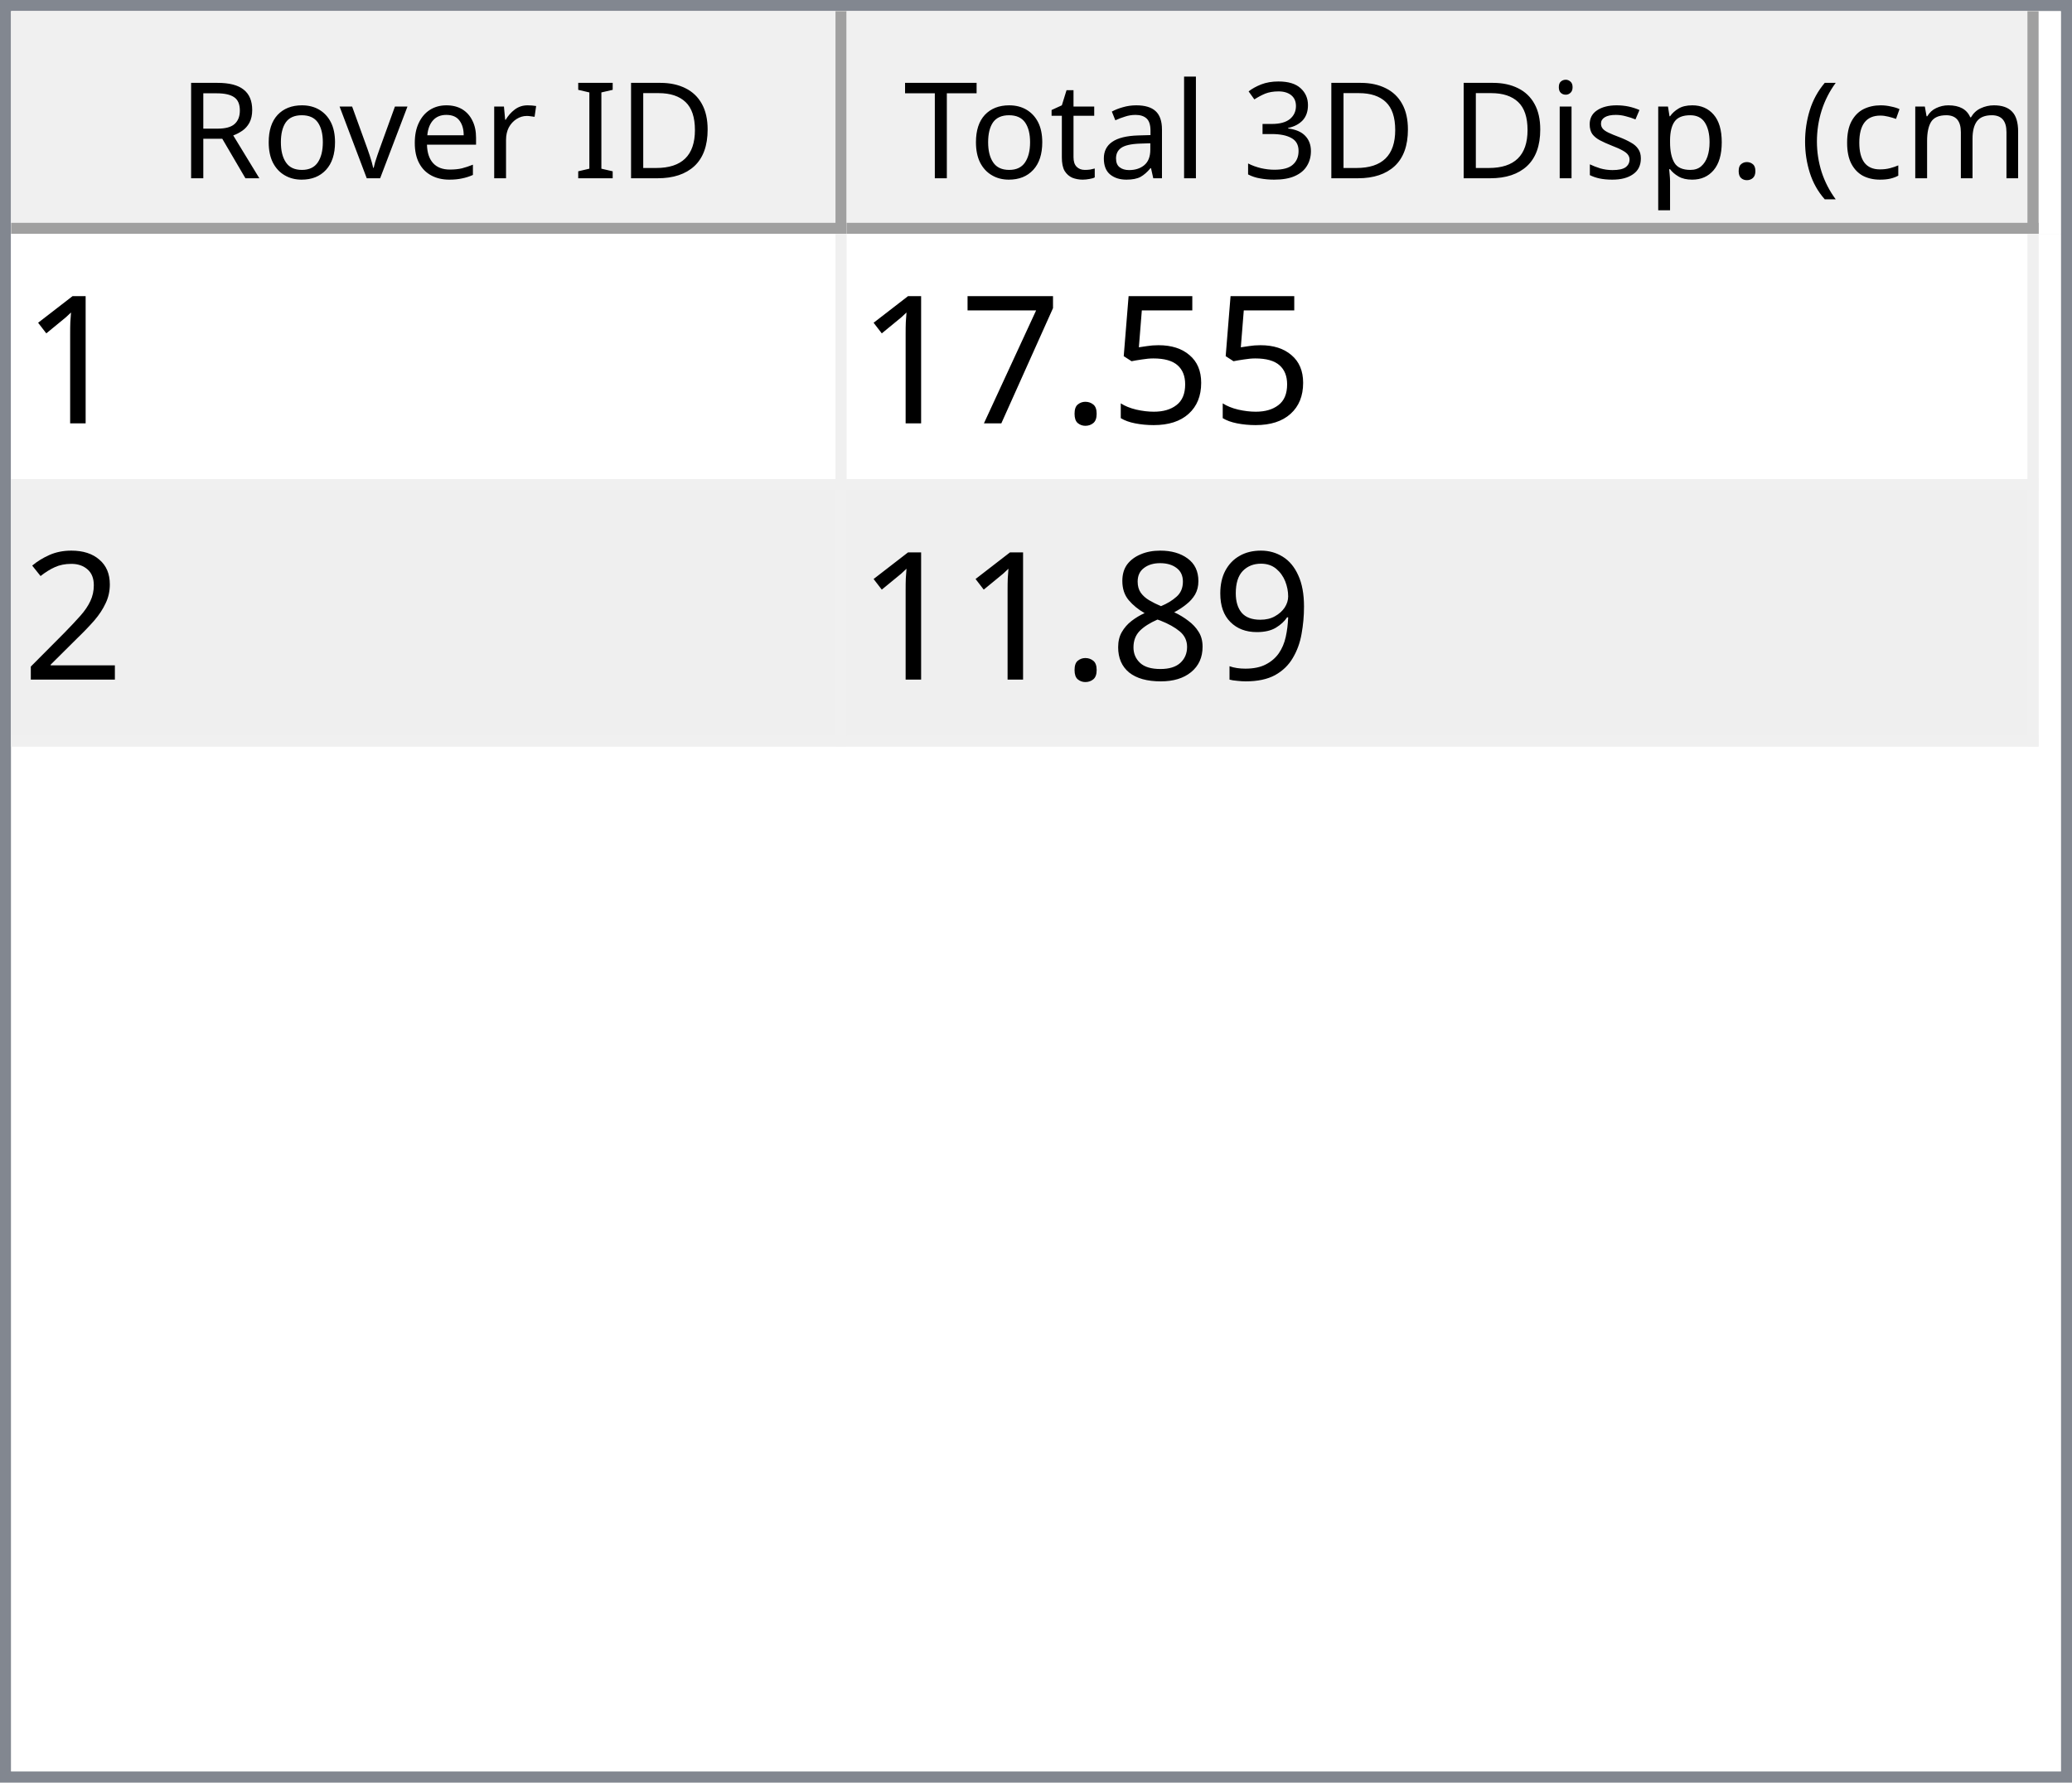
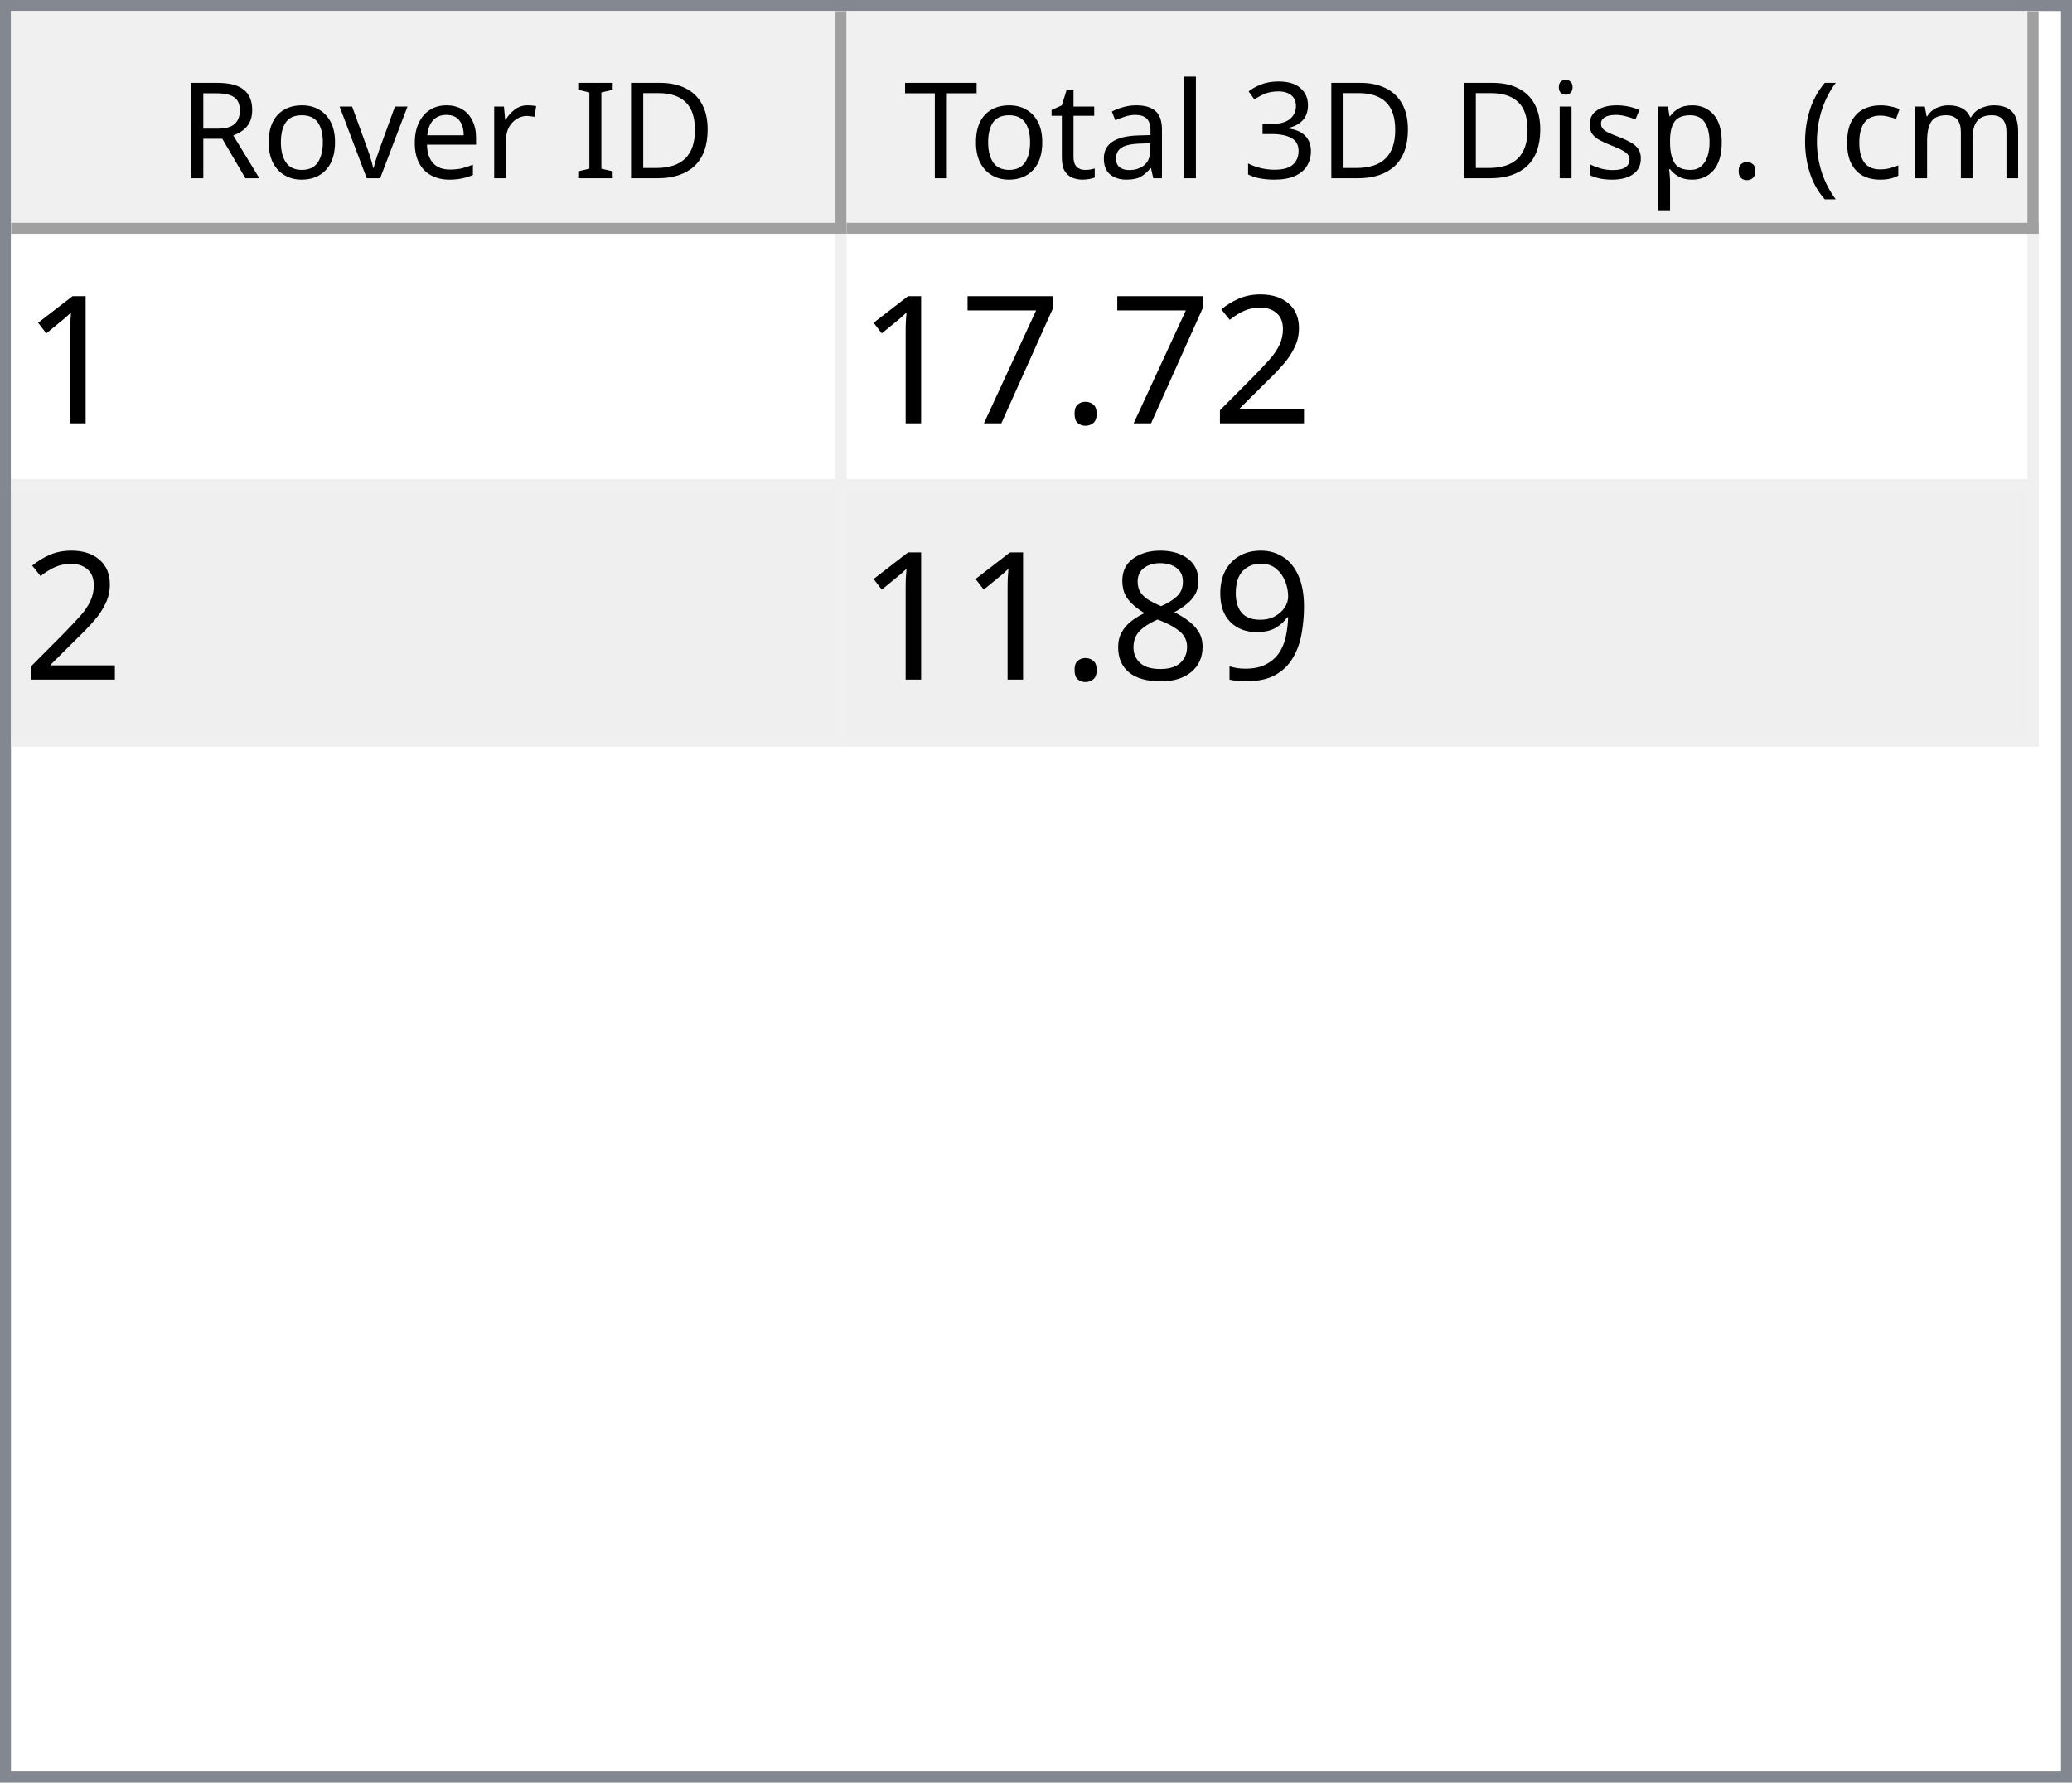
<svg xmlns="http://www.w3.org/2000/svg" style="fill-opacity:1; color-rendering:auto; color-interpolation:auto; text-rendering:auto; stroke:black; stroke-linecap:square; stroke-miterlimit:10; shape-rendering:auto; stroke-opacity:1; fill:black; stroke-dasharray:none; font-weight:normal; stroke-width:1; font-family:'Dialog'; font-style:normal; stroke-linejoin:miter; font-size:12px; stroke-dashoffset:0; image-rendering:auto;" width="186" height="160">
  <defs id="genericDefs" />
  <g>
    <defs id="defs1">
      <clipPath clipPathUnits="userSpaceOnUse" id="clipPath1">
        <path d="M0 0 L186 0 L186 160 L0 160 L0 0 Z" />
      </clipPath>
      <clipPath clipPathUnits="userSpaceOnUse" id="clipPath2">
        <path d="M0 0 L0 160 L186 160 L186 0 Z" />
      </clipPath>
      <clipPath clipPathUnits="userSpaceOnUse" id="clipPath3">
        <path d="M0 0 L0 20 L184 20 L184 0 Z" />
      </clipPath>
      <clipPath clipPathUnits="userSpaceOnUse" id="clipPath4">
        <path d="M0 0 L0 20 L75 20 L75 0 Z" />
      </clipPath>
      <clipPath clipPathUnits="userSpaceOnUse" id="clipPath5">
        <path d="M1 1 L1 19 L74 19 L74 1 Z" />
      </clipPath>
      <clipPath clipPathUnits="userSpaceOnUse" id="clipPath6">
        <path d="M0 0 L0 18 L73 18 L73 0 Z" />
      </clipPath>
      <clipPath clipPathUnits="userSpaceOnUse" id="clipPath7">
        <path d="M-0.5 -0.5 L-0.5 19.5 L74.5 19.5 L74.5 -0.5 Z" />
      </clipPath>
      <clipPath clipPathUnits="userSpaceOnUse" id="clipPath8">
        <path d="M0 0 L0 20 L107 20 L107 0 Z" />
      </clipPath>
      <clipPath clipPathUnits="userSpaceOnUse" id="clipPath9">
        <path d="M1 1 L1 19 L106 19 L106 1 Z" />
      </clipPath>
      <clipPath clipPathUnits="userSpaceOnUse" id="clipPath10">
        <path d="M0 0 L0 18 L105 18 L105 0 Z" />
      </clipPath>
      <clipPath clipPathUnits="userSpaceOnUse" id="clipPath11">
        <path d="M-0.5 -0.5 L-0.5 19.5 L106.5 19.5 L106.5 -0.5 Z" />
      </clipPath>
      <clipPath clipPathUnits="userSpaceOnUse" id="clipPath12">
        <path d="M0 0 L0 138 L184 138 L184 0 Z" />
      </clipPath>
      <clipPath clipPathUnits="userSpaceOnUse" id="clipPath13">
        <path d="M0 0 L0 46 L182 46 L182 0 Z" />
      </clipPath>
      <clipPath clipPathUnits="userSpaceOnUse" id="clipPath14">
        <path d="M-0.5 -0.5 L-0.5 45.5 L181.5 45.5 L181.5 -0.5 Z" />
      </clipPath>
      <clipPath clipPathUnits="userSpaceOnUse" id="clipPath15">
        <path d="M0 0 L0 22 L74 22 L74 0 Z" />
      </clipPath>
      <clipPath clipPathUnits="userSpaceOnUse" id="clipPath16">
        <path d="M0 0 L0 22 L106 22 L106 0 Z" />
      </clipPath>
      <font horiz-adv-x="64.551" id="font1">
        <font-face ascent="107.91" descent="25.098" units-per-em="100" style="font-style:normal; font-family:Segoe UI; font-weight:normal;" />
        <missing-glyph horiz-adv-x="64.551" d="M8.109 0 L8.109 68.266 L56.453 68.266 L56.453 0 L8.109 0 ZM15.328 7.234 L49.219 7.234 L49.219 61.031 L15.328 61.031 L15.328 7.234 Z" />
        <glyph unicode="D" horiz-adv-x="70.117" d="M9.188 0 L9.188 70.016 L28.516 70.016 Q65.531 70.016 65.531 35.891 Q65.531 19.672 55.25 9.836 Q44.969 0 27.734 0 L9.188 0 ZM17.391 62.594 L17.391 7.422 L27.828 7.422 Q41.609 7.422 49.273 14.797 Q56.938 22.172 56.938 35.688 Q56.938 62.594 28.328 62.594 L17.391 62.594 Z" />
        <glyph unicode="I" horiz-adv-x="26.611" d="M17.391 0 L9.188 0 L9.188 70.016 L17.391 70.016 L17.391 0 Z" />
        <glyph unicode=" " horiz-adv-x="27.393" d="" />
        <glyph unicode="r" horiz-adv-x="34.766" d="M34.188 41.891 Q32.078 43.5 28.125 43.5 Q23 43.5 19.555 38.672 Q16.109 33.844 16.109 25.484 L16.109 0 L8.109 0 L8.109 50 L16.109 50 L16.109 39.703 L16.312 39.703 Q18.016 44.969 21.531 47.922 Q25.047 50.875 29.391 50.875 Q32.516 50.875 34.188 50.203 L34.188 41.891 Z" />
        <glyph unicode="e" horiz-adv-x="52.295" d="M48.297 23 L12.984 23 Q13.188 14.656 17.484 10.109 Q21.781 5.562 29.297 5.562 Q37.75 5.562 44.828 11.141 L44.828 3.609 Q38.234 -1.172 27.391 -1.172 Q16.797 -1.172 10.742 5.641 Q4.688 12.453 4.688 24.812 Q4.688 36.469 11.305 43.82 Q17.922 51.172 27.734 51.172 Q37.547 51.172 42.922 44.828 Q48.297 38.484 48.297 27.203 L48.297 23 ZM40.094 29.781 Q40.047 36.719 36.75 40.578 Q33.453 44.438 27.594 44.438 Q21.922 44.438 17.969 40.383 Q14.016 36.328 13.094 29.781 L40.094 29.781 Z" />
        <glyph unicode="v" horiz-adv-x="47.9" d="M47.406 50 L27.484 0 L19.625 0 L0.688 50 L9.469 50 L22.172 13.672 Q23.578 9.672 23.922 6.688 L24.125 6.688 Q24.609 10.453 25.688 13.484 L38.969 50 L47.406 50 Z" />
        <glyph unicode="o" horiz-adv-x="58.594" d="M29 -1.172 Q17.922 -1.172 11.305 5.836 Q4.688 12.844 4.688 24.422 Q4.688 37.016 11.57 44.094 Q18.453 51.172 30.172 51.172 Q41.359 51.172 47.633 44.289 Q53.906 37.406 53.906 25.203 Q53.906 13.234 47.141 6.031 Q40.375 -1.172 29 -1.172 ZM29.594 44.438 Q21.875 44.438 17.383 39.188 Q12.891 33.938 12.891 24.703 Q12.891 15.828 17.43 10.695 Q21.969 5.562 29.594 5.562 Q37.359 5.562 41.531 10.594 Q45.703 15.625 45.703 24.906 Q45.703 34.281 41.531 39.359 Q37.359 44.438 29.594 44.438 Z" />
        <glyph unicode="R" horiz-adv-x="59.814" d="M59.375 0 L49.609 0 L37.891 19.625 Q36.281 22.359 34.766 24.289 Q33.25 26.219 31.664 27.438 Q30.078 28.656 28.25 29.219 Q26.422 29.781 24.125 29.781 L17.391 29.781 L17.391 0 L9.188 0 L9.188 70.016 L30.078 70.016 Q34.672 70.016 38.555 68.867 Q42.438 67.719 45.289 65.375 Q48.141 63.031 49.758 59.547 Q51.375 56.062 51.375 51.375 Q51.375 47.703 50.273 44.656 Q49.172 41.609 47.148 39.211 Q45.125 36.812 42.266 35.133 Q39.406 33.453 35.844 32.516 L35.844 32.328 Q37.594 31.547 38.891 30.547 Q40.188 29.547 41.359 28.18 Q42.531 26.812 43.68 25.078 Q44.828 23.344 46.234 21.047 L59.375 0 ZM17.391 62.594 L17.391 37.203 L28.516 37.203 Q31.594 37.203 34.203 38.133 Q36.812 39.062 38.719 40.797 Q40.625 42.531 41.703 45.047 Q42.781 47.562 42.781 50.688 Q42.781 56.297 39.141 59.445 Q35.5 62.594 28.609 62.594 L17.391 62.594 Z" />
        <glyph unicode=")" horiz-adv-x="30.176" d="M8.297 -15.922 L1.172 -15.922 Q16.406 2.344 16.406 26.812 Q16.406 51.469 1.078 70.016 L8.297 70.016 Q23.531 52.156 23.531 26.703 Q23.531 1.375 8.297 -15.922 Z" />
        <glyph unicode="m" horiz-adv-x="86.133" d="M79.109 0 L71.094 0 L71.094 28.719 Q71.094 37.016 68.531 40.727 Q65.969 44.438 59.906 44.438 Q54.781 44.438 51.195 39.75 Q47.609 35.062 47.609 28.516 L47.609 0 L39.594 0 L39.594 29.688 Q39.594 44.438 28.219 44.438 Q22.953 44.438 19.531 40.016 Q16.109 35.594 16.109 28.516 L16.109 0 L8.109 0 L8.109 50 L16.109 50 L16.109 42.094 L16.312 42.094 Q21.625 51.172 31.844 51.172 Q36.969 51.172 40.773 48.312 Q44.578 45.453 46 40.828 Q51.562 51.172 62.594 51.172 Q79.109 51.172 79.109 30.812 L79.109 0 Z" />
        <glyph unicode="c" horiz-adv-x="46.191" d="M42.188 2.297 Q36.422 -1.172 28.516 -1.172 Q17.828 -1.172 11.258 5.789 Q4.688 12.75 4.688 23.828 Q4.688 36.188 11.766 43.68 Q18.844 51.172 30.672 51.172 Q37.25 51.172 42.281 48.734 L42.281 40.531 Q36.719 44.438 30.375 44.438 Q22.703 44.438 17.797 38.945 Q12.891 33.453 12.891 24.516 Q12.891 15.719 17.508 10.641 Q22.125 5.562 29.891 5.562 Q36.422 5.562 42.188 9.906 L42.188 2.297 Z" />
        <glyph unicode="(" horiz-adv-x="30.176" d="M29.109 -15.922 L21.969 -15.922 Q6.844 1.375 6.844 26.703 Q6.844 52.156 21.969 70.016 L29.203 70.016 Q13.875 51.469 13.875 26.812 Q13.875 2.344 29.109 -15.922 Z" />
        <glyph unicode="." horiz-adv-x="21.68" d="M10.891 -1.078 Q8.641 -1.078 7.055 0.539 Q5.469 2.156 5.469 4.391 Q5.469 6.641 7.055 8.273 Q8.641 9.906 10.891 9.906 Q13.188 9.906 14.797 8.273 Q16.406 6.641 16.406 4.391 Q16.406 2.156 14.797 0.539 Q13.188 -1.078 10.891 -1.078 Z" />
        <glyph unicode="p" horiz-adv-x="58.789" d="M16.312 7.234 L16.109 7.234 L16.109 -23 L8.109 -23 L8.109 50 L16.109 50 L16.109 41.219 L16.312 41.219 Q22.219 51.172 33.594 51.172 Q43.266 51.172 48.688 44.461 Q54.109 37.75 54.109 26.469 Q54.109 13.922 48 6.375 Q41.891 -1.172 31.297 -1.172 Q21.578 -1.172 16.312 7.234 ZM16.109 27.391 L16.109 20.406 Q16.109 14.203 20.141 9.883 Q24.172 5.562 30.375 5.562 Q37.641 5.562 41.773 11.133 Q45.906 16.703 45.906 26.609 Q45.906 34.969 42.047 39.703 Q38.188 44.438 31.594 44.438 Q24.609 44.438 20.359 39.578 Q16.109 34.719 16.109 27.391 Z" />
        <glyph unicode="s" horiz-adv-x="42.432" d="M5.078 1.812 L5.078 10.406 Q11.625 5.562 19.484 5.562 Q30.031 5.562 30.031 12.594 Q30.031 14.594 29.125 15.992 Q28.219 17.391 26.68 18.461 Q25.141 19.531 23.07 20.383 Q21 21.234 18.609 22.172 Q15.281 23.484 12.766 24.828 Q10.25 26.172 8.57 27.859 Q6.891 29.547 6.031 31.695 Q5.172 33.844 5.172 36.719 Q5.172 40.234 6.789 42.945 Q8.406 45.656 11.086 47.484 Q13.766 49.312 17.211 50.242 Q20.656 51.172 24.312 51.172 Q30.812 51.172 35.938 48.922 L35.938 40.828 Q30.422 44.438 23.25 44.438 Q21 44.438 19.195 43.922 Q17.391 43.406 16.094 42.477 Q14.797 41.547 14.086 40.258 Q13.375 38.969 13.375 37.406 Q13.375 35.453 14.086 34.133 Q14.797 32.812 16.164 31.789 Q17.531 30.766 19.484 29.938 Q21.438 29.109 23.922 28.125 Q27.25 26.859 29.883 25.516 Q32.516 24.172 34.375 22.484 Q36.234 20.797 37.234 18.602 Q38.234 16.406 38.234 13.375 Q38.234 9.672 36.602 6.938 Q34.969 4.203 32.234 2.398 Q29.5 0.594 25.93 -0.289 Q22.359 -1.172 18.453 -1.172 Q10.75 -1.172 5.078 1.812 Z" />
        <glyph unicode="i" horiz-adv-x="24.219" d="M12.203 62.703 Q10.062 62.703 8.547 64.164 Q7.031 65.625 7.031 67.875 Q7.031 70.125 8.547 71.609 Q10.062 73.094 12.203 73.094 Q14.406 73.094 15.945 71.609 Q17.484 70.125 17.484 67.875 Q17.484 65.719 15.945 64.211 Q14.406 62.703 12.203 62.703 ZM16.109 0 L8.109 0 L8.109 50 L16.109 50 L16.109 0 Z" />
        <glyph unicode="3" horiz-adv-x="53.906" d="M46.531 19.828 Q46.531 15.094 44.75 11.211 Q42.969 7.328 39.719 4.57 Q36.469 1.812 31.93 0.297 Q27.391 -1.219 21.922 -1.219 Q11.922 -1.219 6 2.594 L6 11.188 Q13.094 5.609 22.219 5.609 Q25.875 5.609 28.828 6.539 Q31.781 7.469 33.906 9.227 Q36.031 10.984 37.18 13.477 Q38.328 15.969 38.328 19.094 Q38.328 32.812 18.797 32.812 L12.984 32.812 L12.984 39.594 L18.5 39.594 Q35.797 39.594 35.797 52.484 Q35.797 64.406 22.609 64.406 Q15.188 64.406 8.688 59.422 L8.688 67.188 Q15.375 71.188 24.609 71.188 Q29 71.188 32.57 69.969 Q36.141 68.75 38.68 66.555 Q41.219 64.359 42.609 61.281 Q44 58.203 44 54.5 Q44 40.672 30.031 36.719 L30.031 36.531 Q33.594 36.141 36.625 34.797 Q39.656 33.453 41.852 31.305 Q44.047 29.156 45.289 26.25 Q46.531 23.344 46.531 19.828 Z" />
        <glyph unicode="l" horiz-adv-x="24.219" d="M16.109 0 L8.109 0 L8.109 74.031 L16.109 74.031 L16.109 0 Z" />
        <glyph unicode="a" horiz-adv-x="50.879" d="M43.891 0 L35.891 0 L35.891 7.812 L35.688 7.812 Q30.469 -1.172 20.312 -1.172 Q12.844 -1.172 8.617 2.781 Q4.391 6.734 4.391 13.281 Q4.391 27.297 20.906 29.594 L35.891 31.688 Q35.891 44.438 25.594 44.438 Q16.547 44.438 9.281 38.281 L9.281 46.484 Q16.656 51.172 26.266 51.172 Q43.891 51.172 43.891 32.516 L43.891 0 ZM35.891 25.297 L23.828 23.641 Q18.266 22.859 15.43 20.875 Q12.594 18.891 12.594 13.875 Q12.594 10.203 15.211 7.883 Q17.828 5.562 22.172 5.562 Q28.125 5.562 32.008 9.742 Q35.891 13.922 35.891 20.312 L35.891 25.297 Z" />
        <glyph unicode="t" horiz-adv-x="33.887" d="M31.297 0.484 Q28.469 -1.078 23.828 -1.078 Q10.688 -1.078 10.688 13.578 L10.688 43.172 L2.094 43.172 L2.094 50 L10.688 50 L10.688 62.203 L18.703 64.797 L18.703 50 L31.297 50 L31.297 43.172 L18.703 43.172 L18.703 14.984 Q18.703 9.969 20.414 7.82 Q22.125 5.672 26.078 5.672 Q29.109 5.672 31.297 7.328 L31.297 0.484 Z" />
        <glyph unicode="T" horiz-adv-x="52.393" d="M50.594 62.594 L30.375 62.594 L30.375 0 L22.172 0 L22.172 62.594 L2 62.594 L2 70.016 L50.594 70.016 L50.594 62.594 Z" />
      </font>
      <font horiz-adv-x="75.0" id="font2">
        <font-face ascent="100.537" descent="21.973" units-per-em="100" style="font-style:normal; font-family:sans-serif; font-weight:normal;" />
        <missing-glyph horiz-adv-x="75.0" d="M12.5 0 L12.5 62.5 L62.5 62.5 L62.5 0 L12.5 0 ZM14.062 1.562 L60.938 1.562 L60.938 60.938 L14.062 60.938 L14.062 1.562 Z" />
        <glyph unicode="1" horiz-adv-x="55.615" d="M37.25 0 L28.469 0 L28.469 56 Q25.297 52.984 20.141 49.953 Q14.984 46.922 10.891 45.406 L10.891 53.906 Q18.266 57.375 23.781 62.305 Q29.297 67.234 31.594 71.875 L37.25 71.875 L37.25 0 Z" />
-         <glyph unicode="5" horiz-adv-x="55.615" d="M4.156 18.75 L13.375 19.531 Q14.406 12.797 18.141 9.398 Q21.875 6 27.156 6 Q33.5 6 37.891 10.789 Q42.281 15.578 42.281 23.484 Q42.281 31 38.062 35.352 Q33.844 39.703 27 39.703 Q22.75 39.703 19.336 37.773 Q15.922 35.844 13.969 32.766 L5.719 33.844 L12.641 70.609 L48.25 70.609 L48.25 62.203 L19.672 62.203 L15.828 42.969 Q22.266 47.469 29.344 47.469 Q38.719 47.469 45.164 40.969 Q51.609 34.469 51.609 24.266 Q51.609 14.547 45.953 7.469 Q39.062 -1.219 27.156 -1.219 Q17.391 -1.219 11.211 4.25 Q5.031 9.719 4.156 18.75 Z" />
+         <glyph unicode="2" horiz-adv-x="55.615" d="M50.344 8.453 L50.344 0 L3.031 0 Q2.938 3.172 4.047 6.109 Q5.859 10.938 9.836 15.625 Q13.812 20.312 21.344 26.469 Q33.016 36.031 37.117 41.625 Q41.219 47.219 41.219 52.203 Q41.219 57.422 37.477 61.008 Q33.734 64.594 27.734 64.594 Q21.391 64.594 17.578 60.789 Q13.766 56.984 13.719 50.25 L4.688 51.172 Q5.609 61.281 11.664 66.578 Q17.719 71.875 27.938 71.875 Q38.234 71.875 44.242 66.164 Q50.25 60.453 50.25 52 Q50.25 47.703 48.492 43.555 Q46.734 39.406 42.656 34.812 Q38.578 30.219 29.109 22.219 Q21.188 15.578 18.945 13.211 Q16.703 10.844 15.234 8.453 L50.344 8.453 Z" />
        <glyph unicode="." horiz-adv-x="27.783" d="M9.078 0 L9.078 10.016 L19.094 10.016 L19.094 0 L9.078 0 Z" />
        <glyph unicode="7" horiz-adv-x="55.615" d="M4.734 62.203 L4.734 70.656 L51.078 70.656 L51.078 63.812 Q44.234 56.547 37.523 44.484 Q30.812 32.422 27.156 19.672 Q24.516 10.688 23.781 0 L14.75 0 Q14.891 8.453 18.062 20.414 Q21.234 32.375 27.172 43.484 Q33.109 54.594 39.797 62.203 L4.734 62.203 Z" />
-         <glyph unicode="2" horiz-adv-x="55.615" d="M50.344 8.453 L50.344 0 L3.031 0 Q2.938 3.172 4.047 6.109 Q5.859 10.938 9.836 15.625 Q13.812 20.312 21.344 26.469 Q33.016 36.031 37.117 41.625 Q41.219 47.219 41.219 52.203 Q41.219 57.422 37.477 61.008 Q33.734 64.594 27.734 64.594 Q21.391 64.594 17.578 60.789 Q13.766 56.984 13.719 50.25 L4.688 51.172 Q5.609 61.281 11.664 66.578 Q17.719 71.875 27.938 71.875 Q38.234 71.875 44.242 66.164 Q50.25 60.453 50.25 52 Q50.25 47.703 48.492 43.555 Q46.734 39.406 42.656 34.812 Q38.578 30.219 29.109 22.219 Q21.188 15.578 18.945 13.211 Q16.703 10.844 15.234 8.453 L50.344 8.453 Z" />
        <glyph unicode="9" horiz-adv-x="55.615" d="M5.469 16.547 L13.922 17.328 Q14.984 11.375 18.016 8.688 Q21.047 6 25.781 6 Q29.828 6 32.883 7.859 Q35.938 9.719 37.891 12.82 Q39.844 15.922 41.164 21.195 Q42.484 26.469 42.484 31.938 Q42.484 32.516 42.438 33.688 Q39.797 29.5 35.234 26.883 Q30.672 24.266 25.344 24.266 Q16.453 24.266 10.305 30.711 Q4.156 37.156 4.156 47.703 Q4.156 58.594 10.578 65.234 Q17 71.875 26.656 71.875 Q33.641 71.875 39.43 68.117 Q45.219 64.359 48.219 57.398 Q51.219 50.438 51.219 37.25 Q51.219 23.531 48.242 15.406 Q45.266 7.281 39.383 3.031 Q33.5 -1.219 25.594 -1.219 Q17.188 -1.219 11.867 3.445 Q6.547 8.109 5.469 16.547 ZM41.453 48.141 Q41.453 55.719 37.43 60.156 Q33.406 64.594 27.734 64.594 Q21.875 64.594 17.531 59.812 Q13.188 55.031 13.188 47.406 Q13.188 40.578 17.312 36.305 Q21.438 32.031 27.484 32.031 Q33.594 32.031 37.523 36.305 Q41.453 40.578 41.453 48.141 Z" />
        <glyph unicode="8" horiz-adv-x="55.615" d="M17.672 38.812 Q12.203 40.828 9.57 44.539 Q6.938 48.25 6.938 53.422 Q6.938 61.234 12.555 66.555 Q18.172 71.875 27.484 71.875 Q36.859 71.875 42.578 66.43 Q48.297 60.984 48.297 53.172 Q48.297 48.188 45.68 44.508 Q43.062 40.828 37.75 38.812 Q44.344 36.672 47.781 31.883 Q51.219 27.094 51.219 20.453 Q51.219 11.281 44.727 5.031 Q38.234 -1.219 27.641 -1.219 Q17.047 -1.219 10.547 5.055 Q4.047 11.328 4.047 20.703 Q4.047 27.688 7.594 32.398 Q11.141 37.109 17.672 38.812 ZM15.922 53.719 Q15.922 48.641 19.195 45.414 Q22.469 42.188 27.688 42.188 Q32.766 42.188 36.016 45.383 Q39.266 48.578 39.266 53.219 Q39.266 58.062 35.914 61.359 Q32.562 64.656 27.594 64.656 Q22.562 64.656 19.242 61.43 Q15.922 58.203 15.922 53.719 ZM13.094 20.656 Q13.094 16.891 14.875 13.375 Q16.656 9.859 20.172 7.93 Q23.688 6 27.734 6 Q34.031 6 38.133 10.055 Q42.234 14.109 42.234 20.359 Q42.234 26.703 38.016 30.859 Q33.797 35.016 27.438 35.016 Q21.234 35.016 17.164 30.914 Q13.094 26.812 13.094 20.656 Z" />
      </font>
    </defs>
    <g style="fill:white; stroke:white;">
      <rect x="0" y="0" width="186" style="clip-path:url(#clipPath1); stroke:none;" height="160" />
    </g>
    <g style="fill:white; text-rendering:optimizeSpeed; color-rendering:optimizeSpeed; image-rendering:optimizeSpeed; shape-rendering:crispEdges; stroke:white; color-interpolation:sRGB;">
      <rect x="0" width="186" height="160" y="0" style="stroke:none;" />
      <path style="stroke:none;" d="M0 160 L186 160 L186 0 L0 0 Z" />
    </g>
    <g style="fill:rgb(240,240,240); font-family:'Segoe UI'; stroke:rgb(240,240,240);">
      <rect x="0" y="0" width="186" style="clip-path:url(#clipPath2); stroke:none;" height="160" />
    </g>
    <g style="fill:rgb(130,135,144); font-family:'Segoe UI'; stroke:rgb(130,135,144);">
      <path d="M0 0 L186 0 L186 160 L0 160 L0 0 ZM1 1 L185 1 L185 159 L1 159 L1 1 Z" style="fill-rule:evenodd; clip-path:url(#clipPath2); stroke:none;" />
    </g>
    <g style="fill:white; font-family:'Segoe UI'; stroke:white;" transform="translate(1,1)">
      <rect x="0" y="0" width="184" style="clip-path:url(#clipPath3); stroke:none;" height="20" />
    </g>
    <g style="fill:rgb(240,240,240); font-family:'Segoe UI'; stroke:rgb(240,240,240);" transform="translate(1,1)">
      <rect x="0" y="0" width="75" style="clip-path:url(#clipPath4); stroke:none;" height="20" />
    </g>
    <g style="font-family:'Segoe UI';" transform="translate(2,2)">
      <text x="14" xml:space="preserve" y="14" style="clip-path:url(#clipPath6); stroke:none;">Rover ID</text>
    </g>
    <g style="fill:rgb(160,160,160); font-family:'Segoe UI'; stroke:rgb(160,160,160); stroke-linejoin:bevel;" transform="translate(1.5,1.5)">
      <line x1="74" x2="74" y1="0" style="fill:none; clip-path:url(#clipPath7);" y2="19" />
    </g>
    <g style="fill:rgb(160,160,160); font-family:'Segoe UI'; stroke:rgb(160,160,160); stroke-linejoin:bevel;" transform="matrix(1,0,0,1,1,1) translate(0.5,0.5)">
      <line x1="0" x2="74" y1="19" style="fill:none; clip-path:url(#clipPath7);" y2="19" />
    </g>
    <g style="fill:rgb(240,240,240); font-family:'Segoe UI'; stroke:rgb(240,240,240);" transform="translate(76,1)">
      <rect x="0" y="0" width="107" style="clip-path:url(#clipPath8); stroke:none;" height="20" />
    </g>
    <g style="font-family:'Segoe UI';" transform="translate(77,2)">
      <text x="1" xml:space="preserve" y="14" style="clip-path:url(#clipPath10); stroke:none;"> Total 3D Disp. (cm)</text>
    </g>
    <g style="fill:rgb(160,160,160); font-family:'Segoe UI'; stroke:rgb(160,160,160); stroke-linejoin:bevel;" transform="translate(76.5,1.5)">
      <line x1="106" x2="106" y1="0" style="fill:none; clip-path:url(#clipPath11);" y2="19" />
    </g>
    <g style="fill:rgb(160,160,160); font-family:'Segoe UI'; stroke:rgb(160,160,160); stroke-linejoin:bevel;" transform="matrix(1,0,0,1,76,1) translate(0.5,0.5)">
      <line x1="0" x2="106" y1="19" style="fill:none; clip-path:url(#clipPath11);" y2="19" />
    </g>
    <g style="fill:white; font-family:'Segoe UI'; stroke:white;" transform="translate(1,21)">
      <rect x="0" y="0" width="184" style="clip-path:url(#clipPath12); stroke:none;" height="138" />
    </g>
    <g style="fill:rgb(240,240,240); font-size:16px; font-family:sans-serif; stroke:rgb(240,240,240);" transform="translate(1,21)">
      <rect x="0" y="0" width="182" style="clip-path:url(#clipPath13); stroke:none;" height="46" />
      <line transform="translate(0.5,0.5)" x1="0" x2="181" y1="22" style="clip-path:url(#clipPath14); fill:none; stroke-linejoin:bevel;" y2="22" />
    </g>
    <g transform="matrix(1,0,0,1,1,21) translate(0.5,0.5)" style="fill:rgb(240,240,240); font-size:16px; font-family:sans-serif; stroke:rgb(240,240,240); stroke-linejoin:bevel;">
      <line x1="0" x2="181" y1="45" style="fill:none; clip-path:url(#clipPath14);" y2="45" />
    </g>
    <g transform="matrix(1,0,0,1,1,21) translate(0.5,0.5)" style="fill:rgb(240,240,240); font-size:16px; font-family:sans-serif; stroke:rgb(240,240,240); stroke-linejoin:bevel;">
      <line x1="74" x2="74" y1="0" style="fill:none; clip-path:url(#clipPath14);" y2="45" />
    </g>
    <g transform="matrix(1,0,0,1,1,21) translate(0.5,0.5)" style="fill:rgb(240,240,240); font-size:16px; font-family:sans-serif; stroke:rgb(240,240,240); stroke-linejoin:bevel;">
      <line x1="181" x2="181" y1="0" style="fill:none; clip-path:url(#clipPath14);" y2="45" />
    </g>
    <g style="fill:white; font-size:16px; font-family:sans-serif; stroke:white;" transform="matrix(1,0,0,1,1,21)">
      <rect x="0" y="0" width="74" style="clip-path:url(#clipPath15); stroke:none;" height="22" />
      <text x="1" y="17" style="fill:black; clip-path:url(#clipPath15); stroke:none;" xml:space="preserve">1</text>
    </g>
    <g style="fill:white; font-size:16px; font-family:sans-serif; stroke:white;" transform="matrix(1,0,0,1,1,21) translate(75,0)">
      <rect x="0" y="0" width="106" style="clip-path:url(#clipPath16); stroke:none;" height="22" />
-       <text x="1" y="17" style="fill:black; clip-path:url(#clipPath16); stroke:none;" xml:space="preserve">17.55</text>
+       <text x="1" y="17" style="fill:black; clip-path:url(#clipPath16); stroke:none;" xml:space="preserve">17.72</text>
    </g>
    <g style="fill:rgb(239,239,239); font-size:16px; font-family:sans-serif; stroke:rgb(239,239,239);" transform="matrix(1,0,0,1,1,21) translate(0,23)">
      <rect x="0" y="0" width="74" style="clip-path:url(#clipPath15); stroke:none;" height="22" />
      <text x="1" y="17" style="fill:black; clip-path:url(#clipPath15); stroke:none;" xml:space="preserve">2</text>
    </g>
    <g style="fill:rgb(239,239,239); font-size:16px; font-family:sans-serif; stroke:rgb(239,239,239);" transform="matrix(1,0,0,1,1,21) translate(75,23)">
      <rect x="0" y="0" width="106" style="clip-path:url(#clipPath16); stroke:none;" height="22" />
      <text x="1" y="17" style="fill:black; clip-path:url(#clipPath16); stroke:none;" xml:space="preserve">11.89</text>
    </g>
  </g>
</svg>
